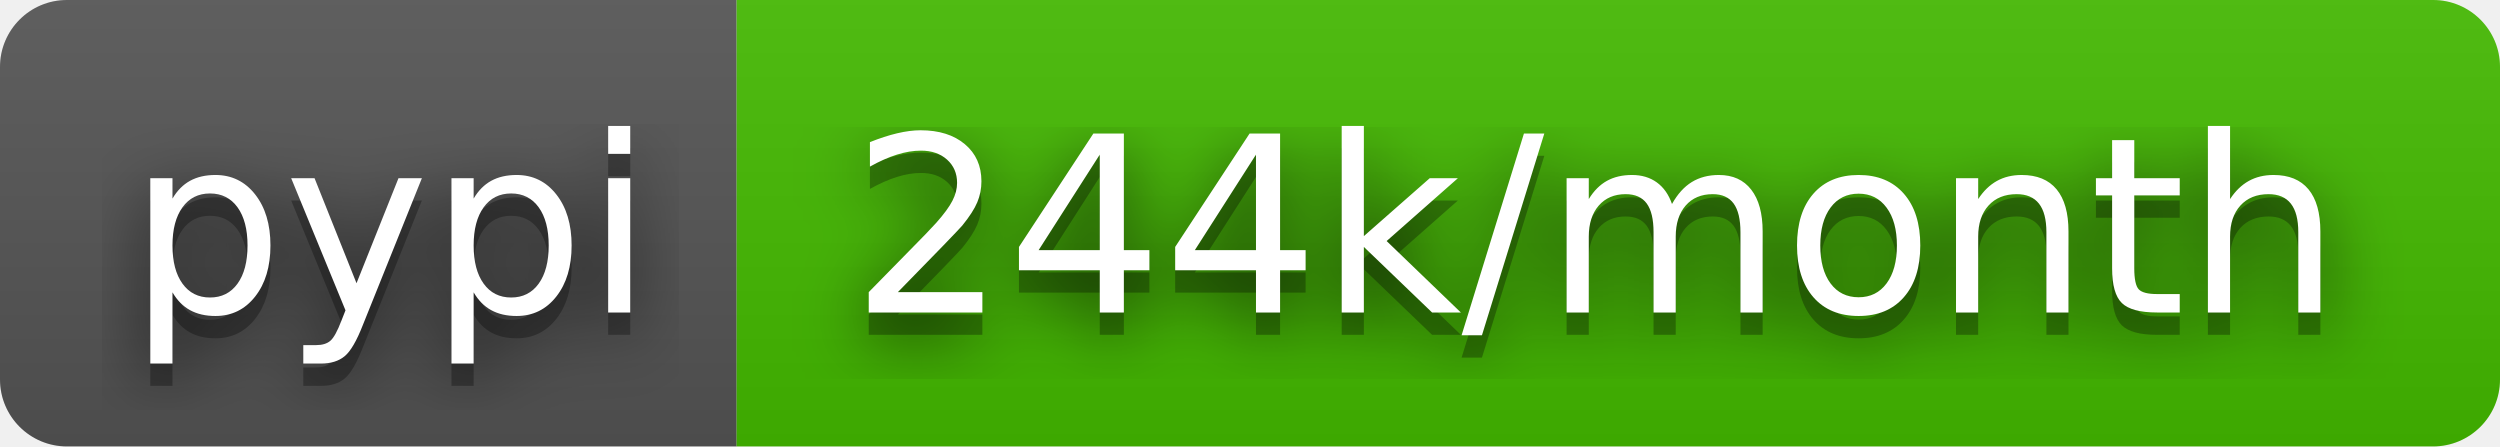
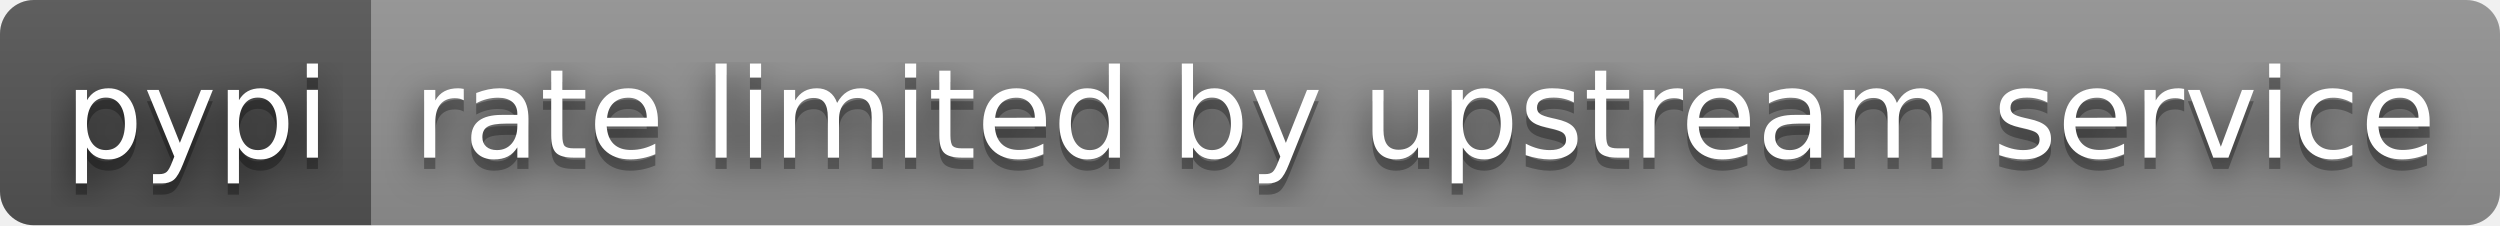
- <svg xmlns="http://www.w3.org/2000/svg" width="112" height="20" role="img" aria-label="pypi: 244k/month">
+ <svg xmlns="http://www.w3.org/2000/svg" width="222" height="20" role="img" aria-label="pypi: rate limited by upstream service">
  <filter id="blur">
    <feGaussianBlur stdDeviation="16" />
  </filter>
  <linearGradient id="s" x2="0" y2="100%">
    <stop offset="0" stop-color="#bbb" stop-opacity=".1" />
    <stop offset="1" stop-opacity=".1" />
  </linearGradient>
  <clipPath id="r">
-     <rect width="112" height="20" rx="3" />
+     <rect width="222" height="20" rx="3" />
  </clipPath>
  <g clip-path="url(#r)">
    <rect width="33" height="20" fill="#555" />
-     <rect x="33" width="79" height="20" fill="#4b0" />
-     <rect width="112" height="20" fill="url(#s)" />
+     <rect x="33" width="189" height="20" fill="#939393" />
+     <rect width="222" height="20" fill="url(#s)" />
  </g>
  <g fill="#fff" text-anchor="middle" font-family="Verdana,Geneva,DejaVu Sans,sans-serif" text-rendering="geometricPrecision" font-size="110">
    <g transform="scale(.1)">
      <g aria-hidden="true" fill="#010101">
        <text x="175" y="150" fill-opacity=".8" filter="url(#blur)" textLength="230">pypi</text>
        <text x="175" y="150" fill-opacity=".3" textLength="230">pypi</text>
      </g>
      <text x="175" y="140" textLength="230">pypi</text>
    </g>
    <g transform="scale(.1)">
      <g aria-hidden="true" fill="#010101">
-         <text x="715" y="150" fill-opacity=".8" filter="url(#blur)" textLength="690">244k/month</text>
-         <text x="715" y="150" fill-opacity=".3" textLength="690">244k/month</text>
+         <text x="1265" y="150" fill-opacity=".8" filter="url(#blur)" textLength="1790">rate limited by upstream service</text>
+         <text x="1265" y="150" fill-opacity=".3" textLength="1790">rate limited by upstream service</text>
      </g>
-       <text x="715" y="140" textLength="690">244k/month</text>
+       <text x="1265" y="140" textLength="1790">rate limited by upstream service</text>
    </g>
  </g>
</svg>
